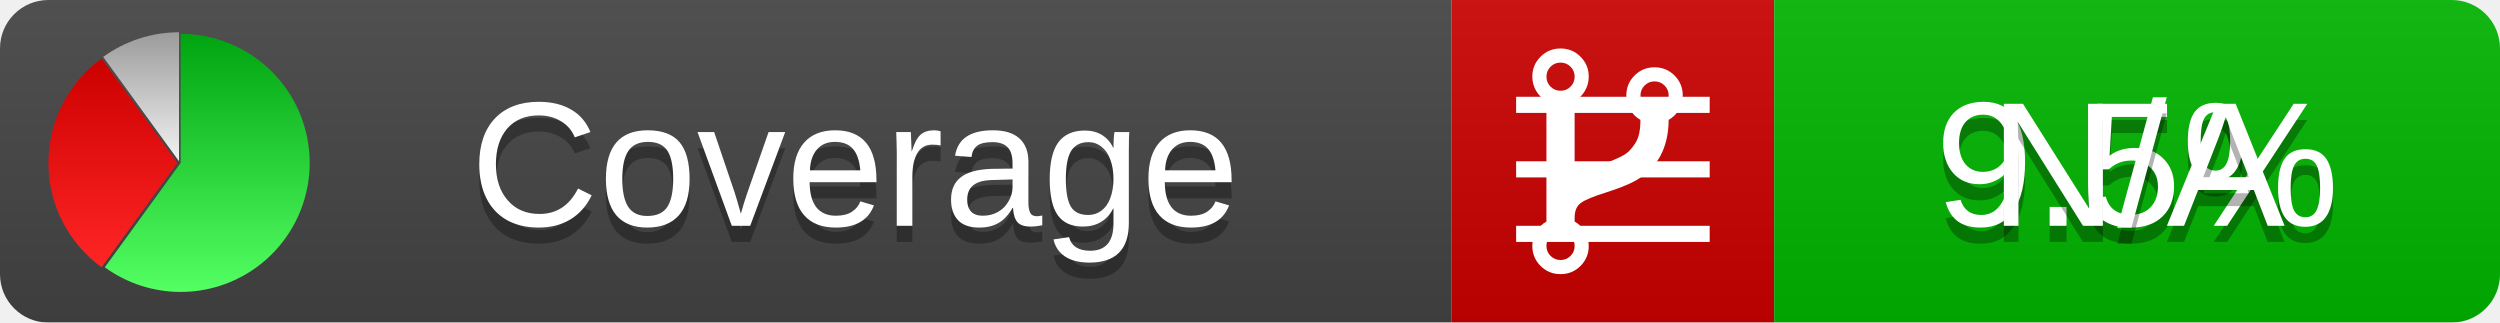
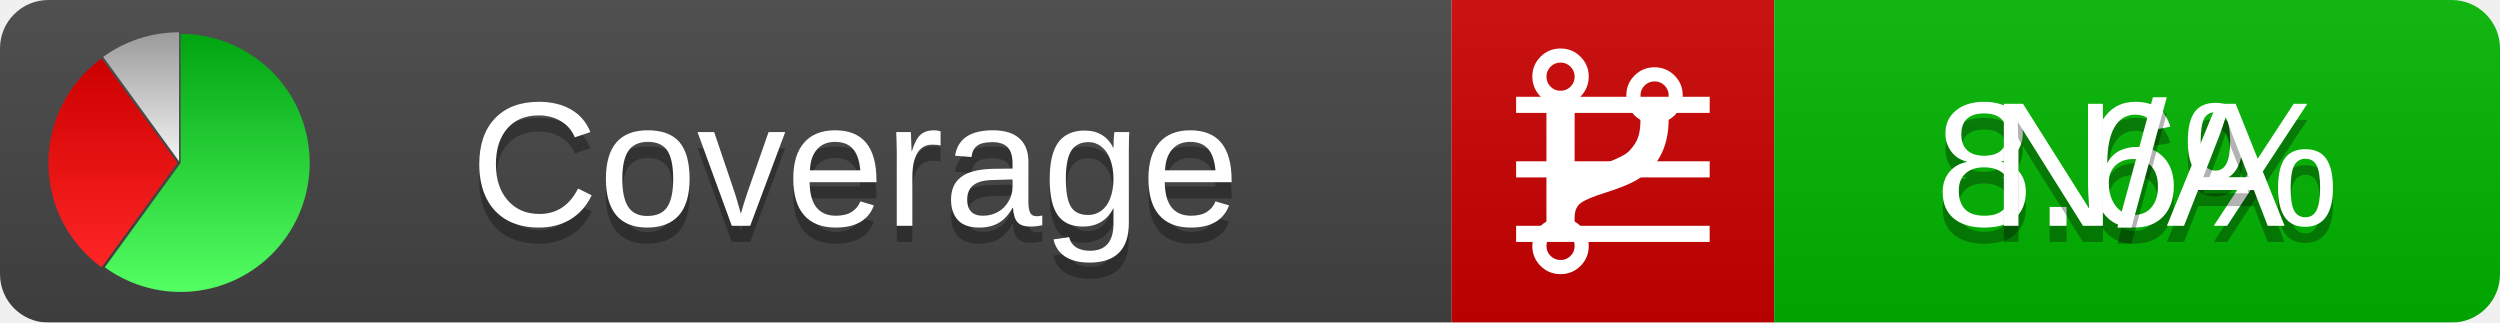
<svg xmlns="http://www.w3.org/2000/svg" xmlns:xlink="http://www.w3.org/1999/xlink" width="155" height="20">
  <style type="text/css">
          
            @keyframes fadeout {
              0 % { visibility: visible; opacity: 1; }
              40% { visibility: visible; opacity: 1; }
              50% { visibility: hidden; opacity: 0; }
              90% { visibility: hidden; opacity: 0; }
              100% { visibility: visible; opacity: 1; }
            }
            @keyframes fadein {
              0% { visibility: hidden; opacity: 0; }
              40% { visibility: hidden; opacity: 0; }
              50% { visibility: visible; opacity: 1; }
              90% { visibility: visible; opacity: 1; }
              100% { visibility: hidden; opacity: 0; }
            }
            .linecoverage {
                animation-duration: 10s;
                animation-name: fadeout;
                animation-iteration-count: infinite;
            }
            .branchcoverage {
                animation-duration: 10s;
                animation-name: fadein;
                animation-iteration-count: infinite;
            }
          
    </style>
  <defs>
    <linearGradient id="gradient" x2="0" y2="100%">
      <stop offset="0" stop-color="#bbb" stop-opacity=".1" />
      <stop offset="1" stop-opacity=".1" />
    </linearGradient>
    <linearGradient id="green" x2="0" y2="100%">
      <stop offset="0" stop-color="#00A410" />
      <stop offset="1" stop-color="#53FF63" />
    </linearGradient>
    <linearGradient id="red" x2="0" y2="100%">
      <stop offset="0" stop-color="#C00" />
      <stop offset="1" stop-color="#FF2525" />
    </linearGradient>
    <linearGradient id="gray" x2="0" y2="100%">
      <stop offset="0" stop-color="#9B9B9B" />
      <stop offset="1" stop-color="#F3F3F3" />
    </linearGradient>
    <mask id="mask">
      <rect width="155" height="20" rx="3" fill="#fff" />
    </mask>
    <g id="icon">
      <path style="fill:url(#green);" d="M205,202.5 l0,-200 a200,200 0 1,1 -117.558,361.803 z" />
      <path style="fill:url(#red);" d="M200,202.5 l-117.558,161.803 a200,200 0 0,1 0,-323.607 z" />
      <path style="fill:url(#gray);" d="M202.5,200 l-117.558,-161.803 a200,200 0 0,1 117.558,-38.196 z" />
    </g>
  </defs>
  <g mask="url(#mask)">
    <rect x="0" y="0" width="90" height="20" fill="#444" />
    <rect x="90" y="0" width="20" height="20" fill="#c00" />
    <rect x="110" y="0" width="45" height="20" fill="#00B600" />
    <rect x="0" y="0" width="155" height="20" fill="url(#gradient)" />
  </g>
  <g>
    <path class="linecoverage" stroke="#fff" d="M94 6.5 h12 M94 10.5 h12 M94 14.5 h12" />
    <path class="branchcoverage" fill="#fff" d="m 97.628,15.247 q 0,-0.364 -0.255,-0.619 -0.255,-0.255 -0.619,-0.255 -0.364,0 -0.619,0.255 -0.255,0.255 -0.255,0.619 0,0.364 0.255,0.619 0.255,0.255 0.619,0.255 0.364,0 0.619,-0.255 0.255,-0.255 0.255,-0.619 z m 0,-10.493 q 0,-0.364 -0.255,-0.619 -0.255,-0.255 -0.619,-0.255 -0.364,0 -0.619,0.255 -0.255,0.255 -0.255,0.619 0,0.364 0.255,0.619 0.255,0.255 0.619,0.255 0.364,0 0.619,-0.255 0.255,-0.255 0.255,-0.619 z m 5.83,1.166 q 0,-0.364 -0.255,-0.619 -0.255,-0.255 -0.619,-0.255 -0.364,0 -0.619,0.255 -0.255,0.255 -0.255,0.619 0,0.364 0.255,0.619 0.255,0.255 0.619,0.255 0.364,0 0.619,-0.255 0.255,-0.255 0.255,-0.619 z m 0.874,0 q 0,0.474 -0.237,0.879 -0.237,0.405 -0.638,0.633 -0.018,2.614 -2.059,3.771 -0.619,0.346 -1.849,0.738 -1.166,0.364 -1.544,0.647 -0.378,0.282 -0.378,0.911 l 0,0.237 q 0.401,0.228 0.638,0.633 0.237,0.405 0.237,0.879 0,0.729 -0.51,1.239 -0.51,0.51 -1.239,0.51 -0.729,0 -1.239,-0.51 -0.51,-0.51 -0.51,-1.239 0,-0.474 0.237,-0.879 0.237,-0.405 0.638,-0.633 l 0,-7.469 q -0.401,-0.228 -0.638,-0.633 -0.237,-0.405 -0.237,-0.879 0,-0.729 0.51,-1.239 0.51,-0.51 1.239,-0.51 0.729,0 1.239,0.51 0.51,0.51 0.51,1.239 0,0.474 -0.237,0.879 -0.237,0.405 -0.638,0.633 l 0,4.527 q 0.492,-0.237 1.403,-0.519 0.501,-0.155 0.797,-0.269 0.296,-0.114 0.642,-0.282 0.346,-0.169 0.537,-0.36 0.191,-0.191 0.369,-0.465 0.178,-0.273 0.255,-0.633 0.077,-0.36 0.077,-0.833 -0.401,-0.228 -0.638,-0.633 -0.237,-0.405 -0.237,-0.879 0,-0.729 0.51,-1.239 0.51,-0.51 1.239,-0.51 0.729,0 1.239,0.51 0.51,0.51 0.51,1.239 z" />
  </g>
  <g fill="#fff" text-anchor="middle" font-family="Verdana,Arial,Geneva,sans-serif" font-size="11">
    <a xlink:href="https://github.com/danielpalme/ReportGenerator" target="_top">
      <use xlink:href="#icon" transform="translate(3,2) scale(.04)" />
    </a>
    <text x="53" y="15" fill="#010101" fill-opacity=".3">Coverage</text>
    <text x="53" y="14" fill="#fff">Coverage</text>
-     <text class="linecoverage" x="132.5" y="15" fill="#010101" fill-opacity=".3">9.5%</text>
-     <text class="linecoverage" x="132.5" y="14">9.5%</text>
+     <text class="linecoverage" x="132.5" y="15" fill="#010101" fill-opacity=".3">8.6%</text>
+     <text class="linecoverage" x="132.5" y="14">8.6%</text>
    <text class="branchcoverage" x="132.5" y="15" fill="#010101" fill-opacity=".3">N/A</text>
    <text class="branchcoverage" x="132.5" y="14">N/A</text>
  </g>
  <g>
    <rect class="linecoverage" x="90" y="0" width="65" height="20" fill-opacity="0" />
    <rect class="branchcoverage" x="90" y="0" width="65" height="20" fill-opacity="0" />
  </g>
</svg>
